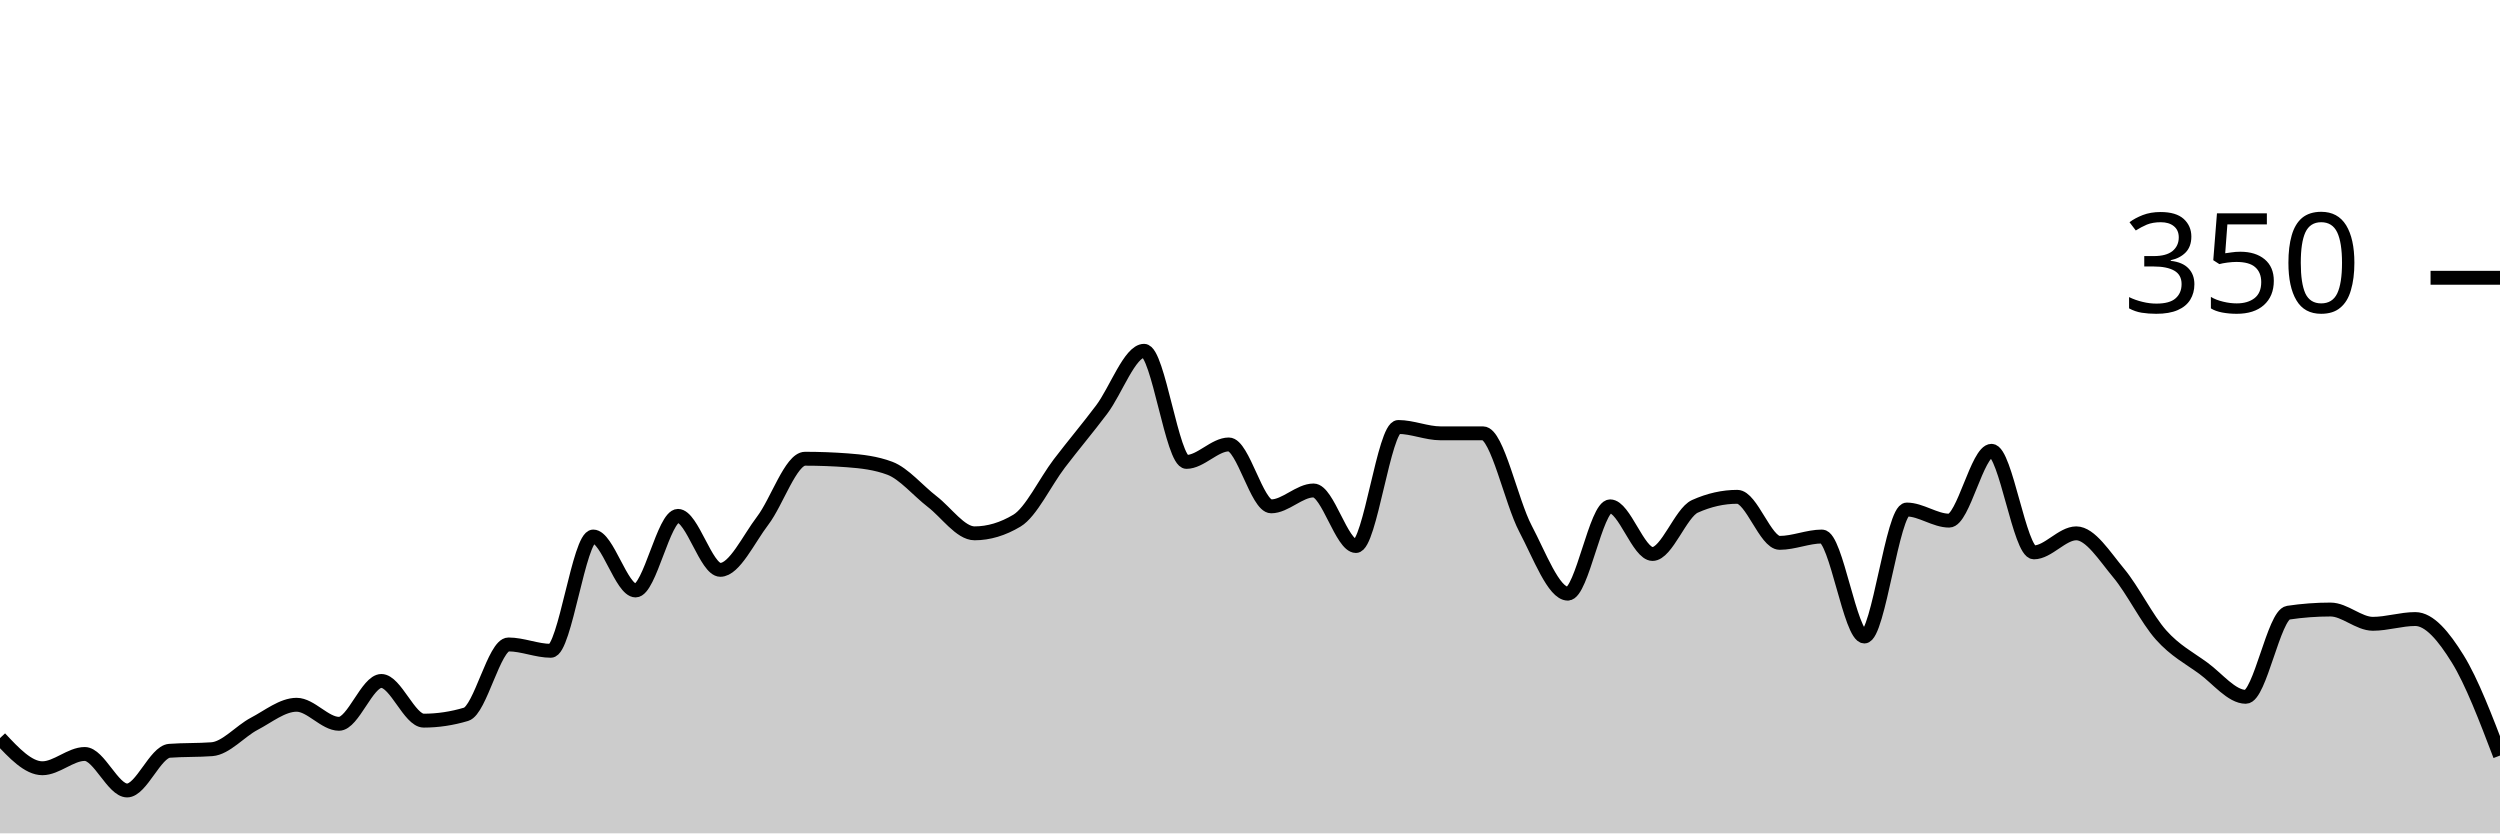
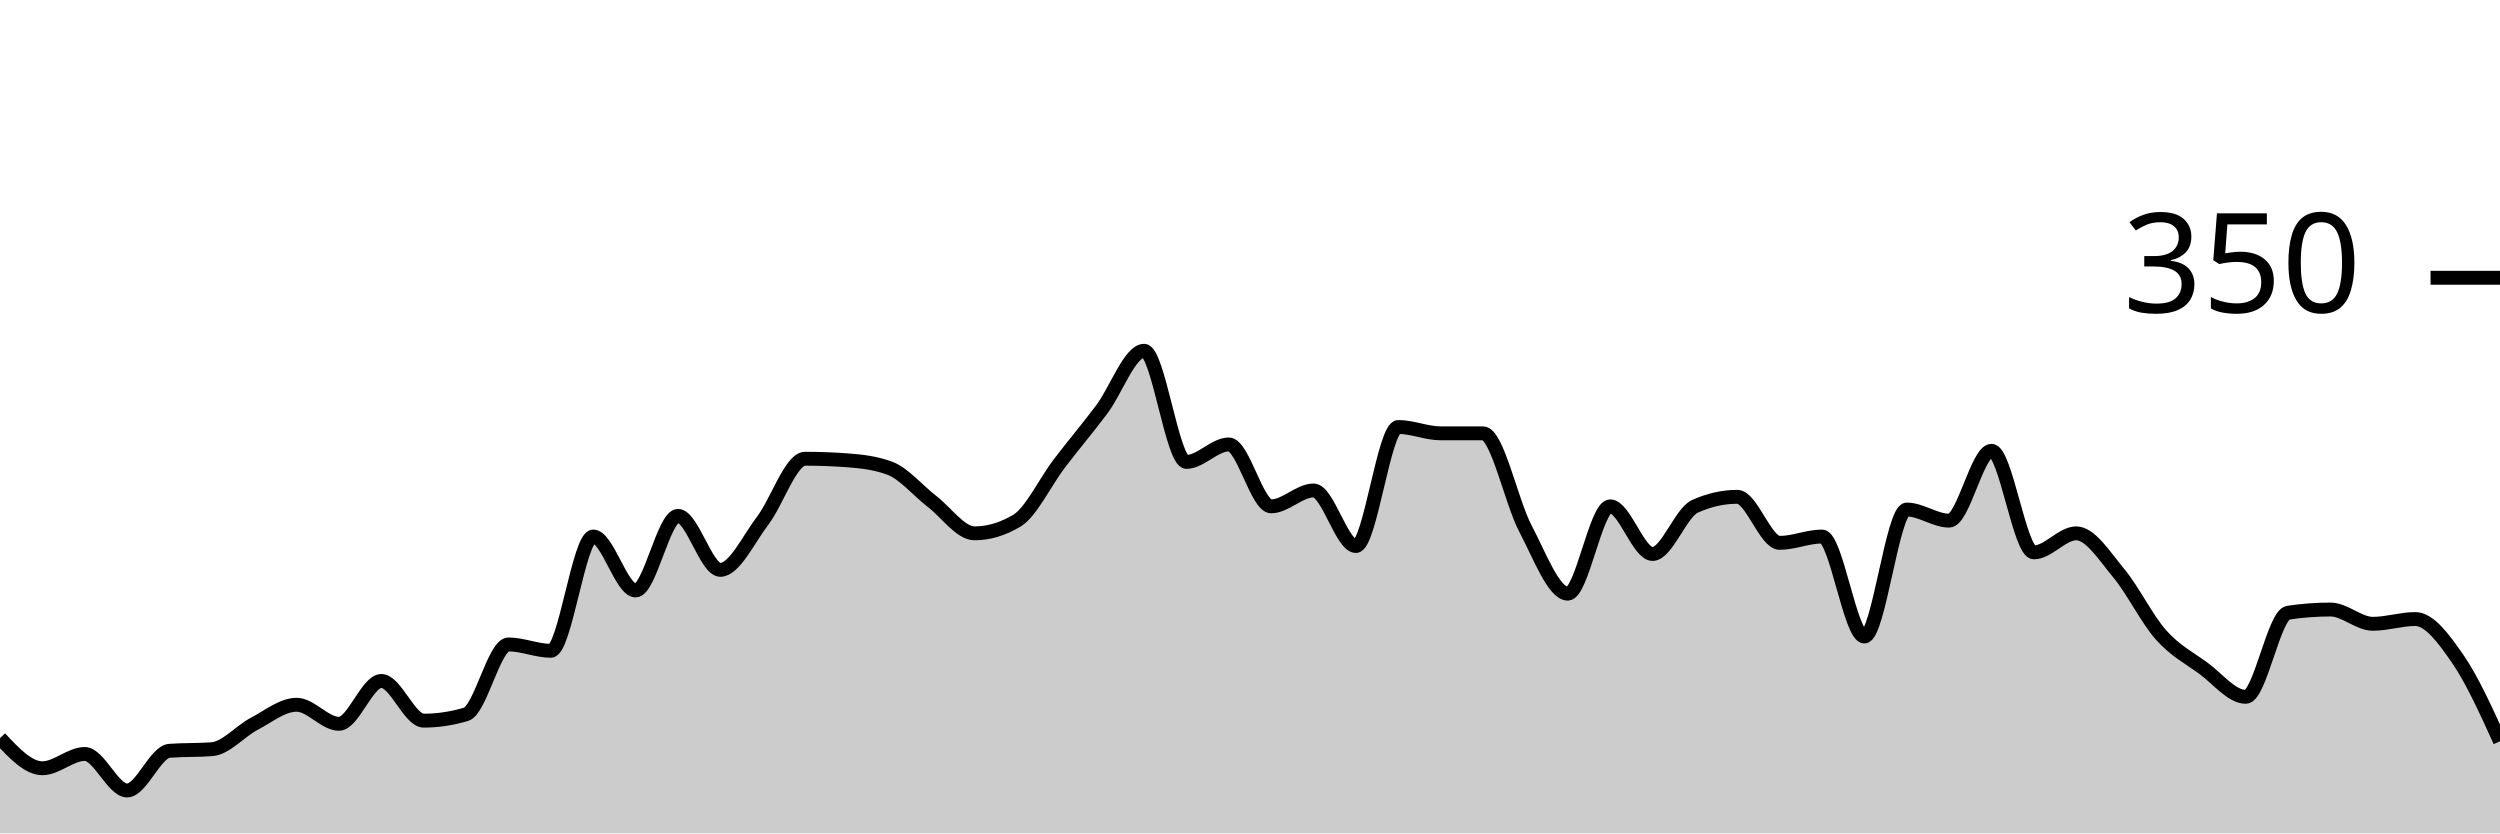
<svg xmlns="http://www.w3.org/2000/svg" viewBox="0 0 180 60">
  <g transform="translate(0,20)">
-     <path class="area" fill="rgba(0, 0, 0, 0.2)" d="M0,33.143C1.017,34.229,2.034,35.314,3.051,35.314C4.068,35.314,5.085,34.286,6.102,34.286C7.119,34.286,8.136,36.914,9.153,36.914C10.169,36.914,11.186,34.133,12.203,34.057C13.22,33.981,14.237,34.019,15.254,33.943C16.271,33.867,17.288,32.648,18.305,32.114C19.322,31.581,20.339,30.743,21.356,30.743C22.373,30.743,23.39,32.114,24.407,32.114C25.424,32.114,26.441,29.029,27.458,29.029C28.475,29.029,29.492,31.886,30.508,31.886C31.525,31.886,32.542,31.733,33.559,31.429C34.576,31.124,35.593,26.4,36.61,26.4C37.627,26.4,38.644,26.857,39.661,26.857C40.678,26.857,41.695,18.629,42.712,18.629C43.729,18.629,44.746,22.514,45.763,22.514C46.78,22.514,47.797,17.143,48.814,17.143C49.831,17.143,50.847,21.029,51.864,21.029C52.881,21.029,53.898,18.819,54.915,17.486C55.932,16.152,56.949,13.029,57.966,13.029C58.983,13.029,60,13.067,61.017,13.143C62.034,13.219,63.051,13.333,64.068,13.714C65.085,14.095,66.102,15.333,67.119,16.114C68.136,16.895,69.153,18.4,70.169,18.4C71.186,18.4,72.203,18.095,73.22,17.486C74.237,16.876,75.254,14.705,76.271,13.371C77.288,12.038,78.305,10.838,79.322,9.486C80.339,8.133,81.356,5.257,82.373,5.257C83.39,5.257,84.407,13.257,85.424,13.257C86.441,13.257,87.458,12,88.475,12C89.492,12,90.508,16.457,91.525,16.457C92.542,16.457,93.559,15.314,94.576,15.314C95.593,15.314,96.61,19.314,97.627,19.314C98.644,19.314,99.661,10.743,100.678,10.743C101.695,10.743,102.712,11.2,103.729,11.2C104.746,11.2,105.763,11.2,106.78,11.2C107.797,11.2,108.814,16.133,109.831,18.057C110.847,19.981,111.864,22.743,112.881,22.743C113.898,22.743,114.915,16.457,115.932,16.457C116.949,16.457,117.966,19.886,118.983,19.886C120,19.886,121.017,16.914,122.034,16.457C123.051,16,124.068,15.771,125.085,15.771C126.102,15.771,127.119,19.086,128.136,19.086C129.153,19.086,130.169,18.629,131.186,18.629C132.203,18.629,133.22,25.829,134.237,25.829C135.254,25.829,136.271,16.686,137.288,16.686C138.305,16.686,139.322,17.486,140.339,17.486C141.356,17.486,142.373,12.457,143.39,12.457C144.407,12.457,145.424,19.771,146.441,19.771C147.458,19.771,148.475,18.4,149.492,18.4C150.508,18.4,151.525,20.038,152.542,21.257C153.559,22.476,154.576,24.571,155.593,25.714C156.61,26.857,157.627,27.371,158.644,28.114C159.661,28.857,160.678,30.171,161.695,30.171C162.712,30.171,163.729,24.267,164.746,24.114C165.763,23.962,166.78,23.886,167.797,23.886C168.814,23.886,169.831,24.914,170.847,24.914C171.864,24.914,172.881,24.571,173.898,24.571C174.915,24.571,175.932,25.79,176.949,27.429C177.966,29.067,178.983,31.733,180,34.4L180,40C178.983,40,177.966,40,176.949,40C175.932,40,174.915,40,173.898,40C172.881,40,171.864,40,170.847,40C169.831,40,168.814,40,167.797,40C166.78,40,165.763,40,164.746,40C163.729,40,162.712,40,161.695,40C160.678,40,159.661,40,158.644,40C157.627,40,156.61,40,155.593,40C154.576,40,153.559,40,152.542,40C151.525,40,150.508,40,149.492,40C148.475,40,147.458,40,146.441,40C145.424,40,144.407,40,143.39,40C142.373,40,141.356,40,140.339,40C139.322,40,138.305,40,137.288,40C136.271,40,135.254,40,134.237,40C133.22,40,132.203,40,131.186,40C130.169,40,129.153,40,128.136,40C127.119,40,126.102,40,125.085,40C124.068,40,123.051,40,122.034,40C121.017,40,120,40,118.983,40C117.966,40,116.949,40,115.932,40C114.915,40,113.898,40,112.881,40C111.864,40,110.847,40,109.831,40C108.814,40,107.797,40,106.78,40C105.763,40,104.746,40,103.729,40C102.712,40,101.695,40,100.678,40C99.661,40,98.644,40,97.627,40C96.61,40,95.593,40,94.576,40C93.559,40,92.542,40,91.525,40C90.508,40,89.492,40,88.475,40C87.458,40,86.441,40,85.424,40C84.407,40,83.39,40,82.373,40C81.356,40,80.339,40,79.322,40C78.305,40,77.288,40,76.271,40C75.254,40,74.237,40,73.22,40C72.203,40,71.186,40,70.169,40C69.153,40,68.136,40,67.119,40C66.102,40,65.085,40,64.068,40C63.051,40,62.034,40,61.017,40C60,40,58.983,40,57.966,40C56.949,40,55.932,40,54.915,40C53.898,40,52.881,40,51.864,40C50.847,40,49.831,40,48.814,40C47.797,40,46.78,40,45.763,40C44.746,40,43.729,40,42.712,40C41.695,40,40.678,40,39.661,40C38.644,40,37.627,40,36.61,40C35.593,40,34.576,40,33.559,40C32.542,40,31.525,40,30.508,40C29.492,40,28.475,40,27.458,40C26.441,40,25.424,40,24.407,40C23.39,40,22.373,40,21.356,40C20.339,40,19.322,40,18.305,40C17.288,40,16.271,40,15.254,40C14.237,40,13.22,40,12.203,40C11.186,40,10.169,40,9.153,40C8.136,40,7.119,40,6.102,40C5.085,40,4.068,40,3.051,40C2.034,40,1.017,40,0,40Z" />
-     <path class="line" stroke="black" fill="none" d="M0,33.143C1.017,34.229,2.034,35.314,3.051,35.314C4.068,35.314,5.085,34.286,6.102,34.286C7.119,34.286,8.136,36.914,9.153,36.914C10.169,36.914,11.186,34.133,12.203,34.057C13.22,33.981,14.237,34.019,15.254,33.943C16.271,33.867,17.288,32.648,18.305,32.114C19.322,31.581,20.339,30.743,21.356,30.743C22.373,30.743,23.39,32.114,24.407,32.114C25.424,32.114,26.441,29.029,27.458,29.029C28.475,29.029,29.492,31.886,30.508,31.886C31.525,31.886,32.542,31.733,33.559,31.429C34.576,31.124,35.593,26.4,36.61,26.4C37.627,26.4,38.644,26.857,39.661,26.857C40.678,26.857,41.695,18.629,42.712,18.629C43.729,18.629,44.746,22.514,45.763,22.514C46.78,22.514,47.797,17.143,48.814,17.143C49.831,17.143,50.847,21.029,51.864,21.029C52.881,21.029,53.898,18.819,54.915,17.486C55.932,16.152,56.949,13.029,57.966,13.029C58.983,13.029,60,13.067,61.017,13.143C62.034,13.219,63.051,13.333,64.068,13.714C65.085,14.095,66.102,15.333,67.119,16.114C68.136,16.895,69.153,18.4,70.169,18.4C71.186,18.4,72.203,18.095,73.22,17.486C74.237,16.876,75.254,14.705,76.271,13.371C77.288,12.038,78.305,10.838,79.322,9.486C80.339,8.133,81.356,5.257,82.373,5.257C83.39,5.257,84.407,13.257,85.424,13.257C86.441,13.257,87.458,12,88.475,12C89.492,12,90.508,16.457,91.525,16.457C92.542,16.457,93.559,15.314,94.576,15.314C95.593,15.314,96.61,19.314,97.627,19.314C98.644,19.314,99.661,10.743,100.678,10.743C101.695,10.743,102.712,11.2,103.729,11.2C104.746,11.2,105.763,11.2,106.78,11.2C107.797,11.2,108.814,16.133,109.831,18.057C110.847,19.981,111.864,22.743,112.881,22.743C113.898,22.743,114.915,16.457,115.932,16.457C116.949,16.457,117.966,19.886,118.983,19.886C120,19.886,121.017,16.914,122.034,16.457C123.051,16,124.068,15.771,125.085,15.771C126.102,15.771,127.119,19.086,128.136,19.086C129.153,19.086,130.169,18.629,131.186,18.629C132.203,18.629,133.22,25.829,134.237,25.829C135.254,25.829,136.271,16.686,137.288,16.686C138.305,16.686,139.322,17.486,140.339,17.486C141.356,17.486,142.373,12.457,143.39,12.457C144.407,12.457,145.424,19.771,146.441,19.771C147.458,19.771,148.475,18.4,149.492,18.4C150.508,18.4,151.525,20.038,152.542,21.257C153.559,22.476,154.576,24.571,155.593,25.714C156.61,26.857,157.627,27.371,158.644,28.114C159.661,28.857,160.678,30.171,161.695,30.171C162.712,30.171,163.729,24.267,164.746,24.114C165.763,23.962,166.78,23.886,167.797,23.886C168.814,23.886,169.831,24.914,170.847,24.914C171.864,24.914,172.881,24.571,173.898,24.571C174.915,24.571,175.932,25.79,176.949,27.429C177.966,29.067,178.983,31.733,180,34.4" />
+     <path class="area" fill="rgba(0, 0, 0, 0.2)" d="M0,33.143C1.017,34.229,2.034,35.314,3.051,35.314C4.068,35.314,5.085,34.286,6.102,34.286C7.119,34.286,8.136,36.914,9.153,36.914C10.169,36.914,11.186,34.133,12.203,34.057C13.22,33.981,14.237,34.019,15.254,33.943C16.271,33.867,17.288,32.648,18.305,32.114C19.322,31.581,20.339,30.743,21.356,30.743C22.373,30.743,23.39,32.114,24.407,32.114C25.424,32.114,26.441,29.029,27.458,29.029C28.475,29.029,29.492,31.886,30.508,31.886C31.525,31.886,32.542,31.733,33.559,31.429C34.576,31.124,35.593,26.4,36.61,26.4C37.627,26.4,38.644,26.857,39.661,26.857C40.678,26.857,41.695,18.629,42.712,18.629C43.729,18.629,44.746,22.514,45.763,22.514C46.78,22.514,47.797,17.143,48.814,17.143C49.831,17.143,50.847,21.029,51.864,21.029C52.881,21.029,53.898,18.819,54.915,17.486C55.932,16.152,56.949,13.029,57.966,13.029C58.983,13.029,60,13.067,61.017,13.143C62.034,13.219,63.051,13.333,64.068,13.714C65.085,14.095,66.102,15.333,67.119,16.114C68.136,16.895,69.153,18.4,70.169,18.4C71.186,18.4,72.203,18.095,73.22,17.486C74.237,16.876,75.254,14.705,76.271,13.371C77.288,12.038,78.305,10.838,79.322,9.486C80.339,8.133,81.356,5.257,82.373,5.257C83.39,5.257,84.407,13.257,85.424,13.257C86.441,13.257,87.458,12,88.475,12C89.492,12,90.508,16.457,91.525,16.457C92.542,16.457,93.559,15.314,94.576,15.314C95.593,15.314,96.61,19.314,97.627,19.314C98.644,19.314,99.661,10.743,100.678,10.743C101.695,10.743,102.712,11.2,103.729,11.2C104.746,11.2,105.763,11.2,106.78,11.2C107.797,11.2,108.814,16.133,109.831,18.057C110.847,19.981,111.864,22.743,112.881,22.743C113.898,22.743,114.915,16.457,115.932,16.457C116.949,16.457,117.966,19.886,118.983,19.886C120,19.886,121.017,16.914,122.034,16.457C123.051,16,124.068,15.771,125.085,15.771C126.102,15.771,127.119,19.086,128.136,19.086C129.153,19.086,130.169,18.629,131.186,18.629C132.203,18.629,133.22,25.829,134.237,25.829C135.254,25.829,136.271,16.686,137.288,16.686C138.305,16.686,139.322,17.486,140.339,17.486C141.356,17.486,142.373,12.457,143.39,12.457C144.407,12.457,145.424,19.771,146.441,19.771C147.458,19.771,148.475,18.4,149.492,18.4C150.508,18.4,151.525,20.038,152.542,21.257C153.559,22.476,154.576,24.571,155.593,25.714C156.61,26.857,157.627,27.371,158.644,28.114C159.661,28.857,160.678,30.171,161.695,30.171C162.712,30.171,163.729,24.267,164.746,24.114C165.763,23.962,166.78,23.886,167.797,23.886C168.814,23.886,169.831,24.914,170.847,24.914C171.864,24.914,172.881,24.571,173.898,24.571C174.915,24.571,175.932,25.962,176.949,27.429C177.966,28.895,178.983,31.133,180,33.371L180,40C178.983,40,177.966,40,176.949,40C175.932,40,174.915,40,173.898,40C172.881,40,171.864,40,170.847,40C169.831,40,168.814,40,167.797,40C166.78,40,165.763,40,164.746,40C163.729,40,162.712,40,161.695,40C160.678,40,159.661,40,158.644,40C157.627,40,156.61,40,155.593,40C154.576,40,153.559,40,152.542,40C151.525,40,150.508,40,149.492,40C148.475,40,147.458,40,146.441,40C145.424,40,144.407,40,143.39,40C142.373,40,141.356,40,140.339,40C139.322,40,138.305,40,137.288,40C136.271,40,135.254,40,134.237,40C133.22,40,132.203,40,131.186,40C130.169,40,129.153,40,128.136,40C127.119,40,126.102,40,125.085,40C124.068,40,123.051,40,122.034,40C121.017,40,120,40,118.983,40C117.966,40,116.949,40,115.932,40C114.915,40,113.898,40,112.881,40C111.864,40,110.847,40,109.831,40C108.814,40,107.797,40,106.78,40C105.763,40,104.746,40,103.729,40C102.712,40,101.695,40,100.678,40C99.661,40,98.644,40,97.627,40C96.61,40,95.593,40,94.576,40C93.559,40,92.542,40,91.525,40C90.508,40,89.492,40,88.475,40C87.458,40,86.441,40,85.424,40C84.407,40,83.39,40,82.373,40C81.356,40,80.339,40,79.322,40C78.305,40,77.288,40,76.271,40C75.254,40,74.237,40,73.22,40C72.203,40,71.186,40,70.169,40C69.153,40,68.136,40,67.119,40C66.102,40,65.085,40,64.068,40C63.051,40,62.034,40,61.017,40C60,40,58.983,40,57.966,40C56.949,40,55.932,40,54.915,40C53.898,40,52.881,40,51.864,40C50.847,40,49.831,40,48.814,40C47.797,40,46.78,40,45.763,40C44.746,40,43.729,40,42.712,40C41.695,40,40.678,40,39.661,40C38.644,40,37.627,40,36.61,40C35.593,40,34.576,40,33.559,40C32.542,40,31.525,40,30.508,40C29.492,40,28.475,40,27.458,40C26.441,40,25.424,40,24.407,40C23.39,40,22.373,40,21.356,40C20.339,40,19.322,40,18.305,40C17.288,40,16.271,40,15.254,40C14.237,40,13.22,40,12.203,40C11.186,40,10.169,40,9.153,40C8.136,40,7.119,40,6.102,40C5.085,40,4.068,40,3.051,40C2.034,40,1.017,40,0,40Z" />
+     <path class="line" stroke="black" fill="none" d="M0,33.143C1.017,34.229,2.034,35.314,3.051,35.314C4.068,35.314,5.085,34.286,6.102,34.286C7.119,34.286,8.136,36.914,9.153,36.914C10.169,36.914,11.186,34.133,12.203,34.057C13.22,33.981,14.237,34.019,15.254,33.943C16.271,33.867,17.288,32.648,18.305,32.114C19.322,31.581,20.339,30.743,21.356,30.743C22.373,30.743,23.39,32.114,24.407,32.114C25.424,32.114,26.441,29.029,27.458,29.029C28.475,29.029,29.492,31.886,30.508,31.886C31.525,31.886,32.542,31.733,33.559,31.429C34.576,31.124,35.593,26.4,36.61,26.4C37.627,26.4,38.644,26.857,39.661,26.857C40.678,26.857,41.695,18.629,42.712,18.629C43.729,18.629,44.746,22.514,45.763,22.514C46.78,22.514,47.797,17.143,48.814,17.143C49.831,17.143,50.847,21.029,51.864,21.029C52.881,21.029,53.898,18.819,54.915,17.486C55.932,16.152,56.949,13.029,57.966,13.029C58.983,13.029,60,13.067,61.017,13.143C62.034,13.219,63.051,13.333,64.068,13.714C65.085,14.095,66.102,15.333,67.119,16.114C68.136,16.895,69.153,18.4,70.169,18.4C71.186,18.4,72.203,18.095,73.22,17.486C74.237,16.876,75.254,14.705,76.271,13.371C77.288,12.038,78.305,10.838,79.322,9.486C80.339,8.133,81.356,5.257,82.373,5.257C83.39,5.257,84.407,13.257,85.424,13.257C86.441,13.257,87.458,12,88.475,12C89.492,12,90.508,16.457,91.525,16.457C92.542,16.457,93.559,15.314,94.576,15.314C95.593,15.314,96.61,19.314,97.627,19.314C98.644,19.314,99.661,10.743,100.678,10.743C101.695,10.743,102.712,11.2,103.729,11.2C104.746,11.2,105.763,11.2,106.78,11.2C107.797,11.2,108.814,16.133,109.831,18.057C110.847,19.981,111.864,22.743,112.881,22.743C113.898,22.743,114.915,16.457,115.932,16.457C116.949,16.457,117.966,19.886,118.983,19.886C120,19.886,121.017,16.914,122.034,16.457C123.051,16,124.068,15.771,125.085,15.771C126.102,15.771,127.119,19.086,128.136,19.086C129.153,19.086,130.169,18.629,131.186,18.629C132.203,18.629,133.22,25.829,134.237,25.829C135.254,25.829,136.271,16.686,137.288,16.686C138.305,16.686,139.322,17.486,140.339,17.486C141.356,17.486,142.373,12.457,143.39,12.457C144.407,12.457,145.424,19.771,146.441,19.771C147.458,19.771,148.475,18.4,149.492,18.4C150.508,18.4,151.525,20.038,152.542,21.257C153.559,22.476,154.576,24.571,155.593,25.714C156.61,26.857,157.627,27.371,158.644,28.114C159.661,28.857,160.678,30.171,161.695,30.171C162.712,30.171,163.729,24.267,164.746,24.114C165.763,23.962,166.78,23.886,167.797,23.886C168.814,23.886,169.831,24.914,170.847,24.914C171.864,24.914,172.881,24.571,173.898,24.571C174.915,24.571,175.932,25.962,176.949,27.429C177.966,28.895,178.983,31.133,180,33.371" />
    <path class="axis-ceiling" stroke-width="1" stroke="black" fill="none" d="M175,0L180,0" />
    <text class="axis-ceiling-label" font-family="sans-serif" text-anchor="end" font-size="10px" x="170" y="2.5">350</text>
  </g>
</svg>
